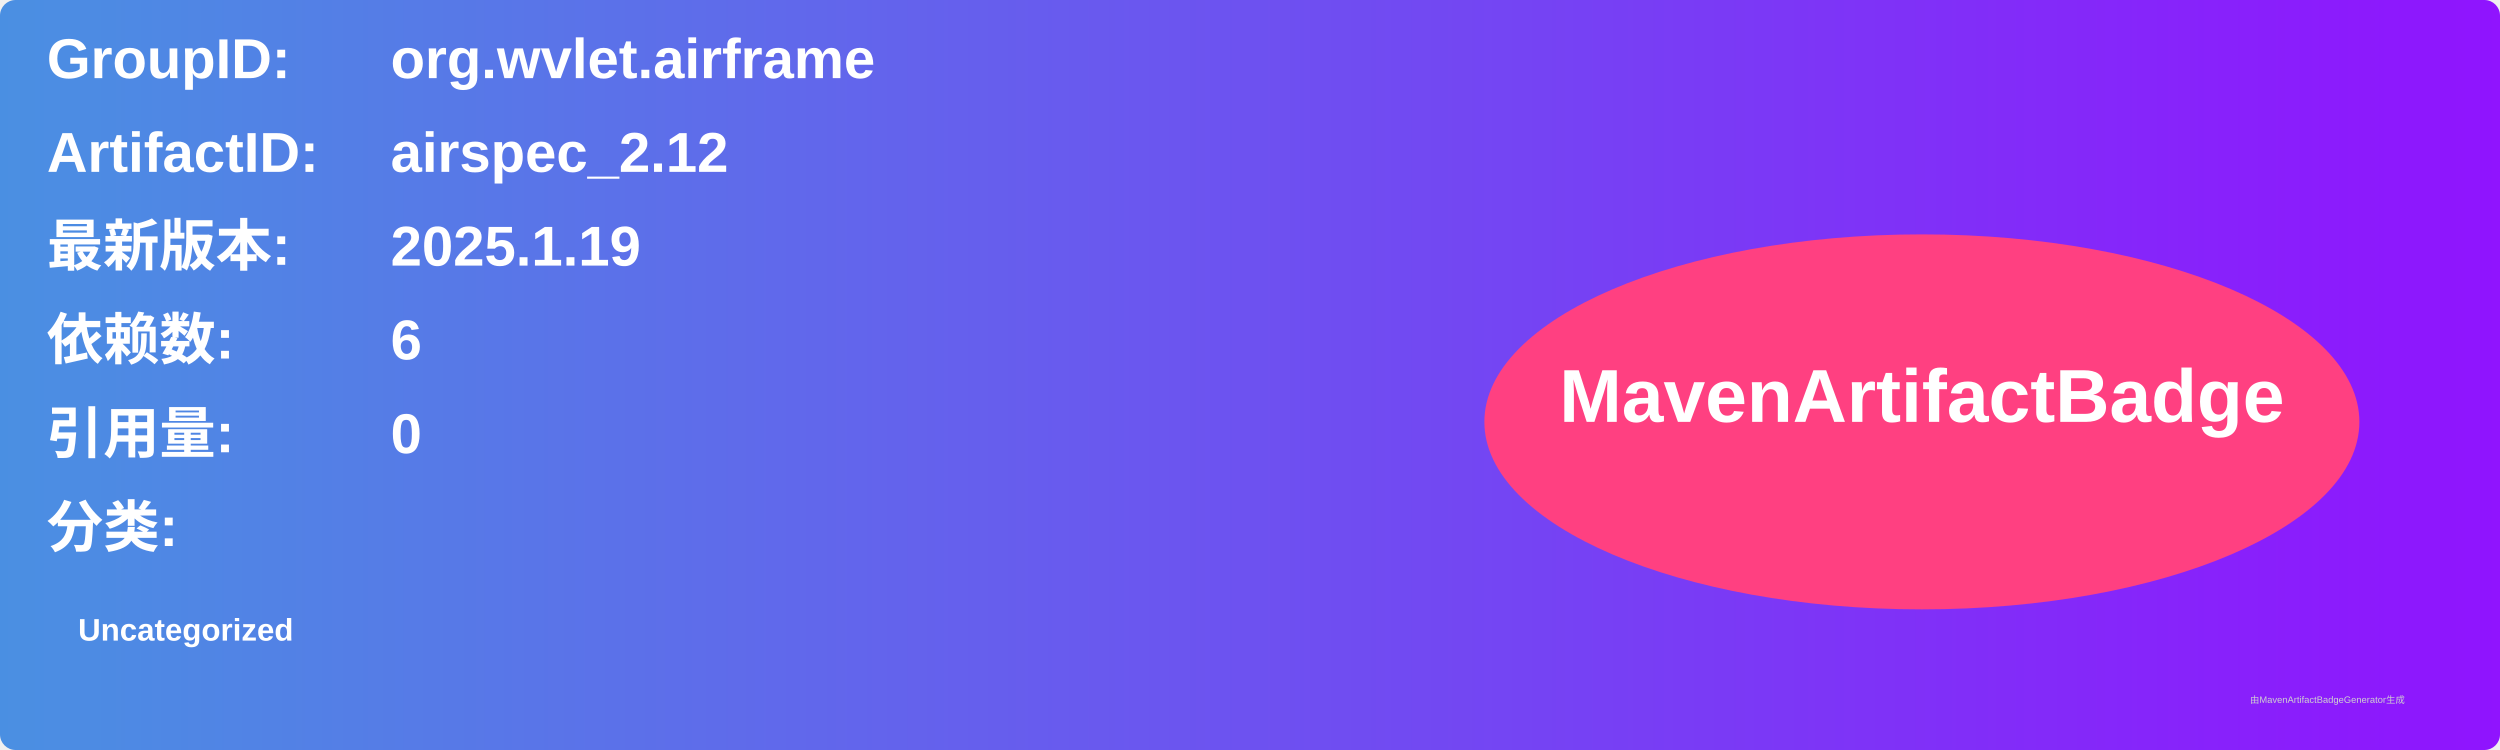
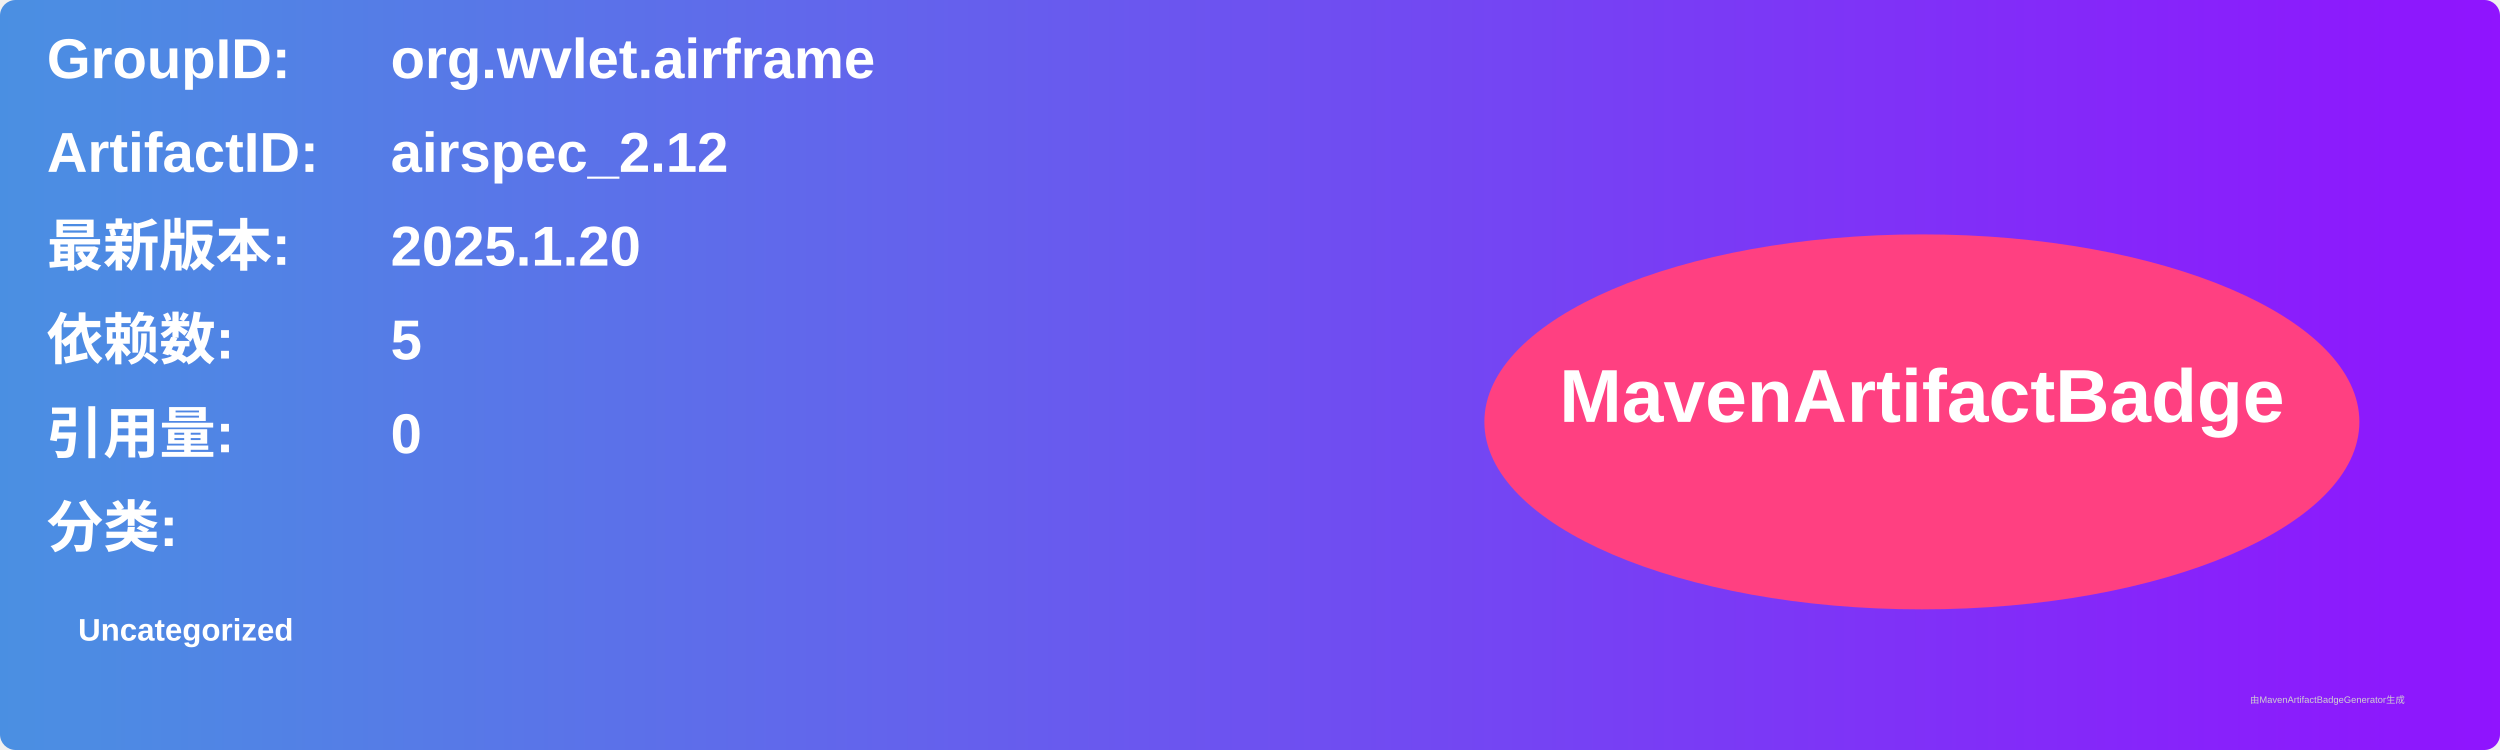
<svg xmlns="http://www.w3.org/2000/svg" width="800" height="240" viewBox="0 0 800 240">
  <linearGradient id="grad" x1="0%" y1="0%" x2="100%" y2="0%">
    <stop offset="0%" stop-color="#4a90e2" />
    <stop offset="100%" stop-color="#9013fe" />
  </linearGradient>
  <rect width="100%" height="100%" rx="5" ry="5" fill="url(#grad)" />
  <g transform="translate(15, 15)">
    <text x="0" y="10" font-family="Arial" font-size="18" fill="white" font-weight="bold" width="260">GroupID:</text>
    <text x="110" y="10" font-family="Arial" font-size="18" fill="white" font-weight="bold" width="460">org.wvlet.airframe</text>
    <text x="0" y="40" font-family="Arial" font-size="18" fill="white" font-weight="bold" width="260">ArtifactID:</text>
    <text x="110" y="40" font-family="Arial" font-size="18" fill="white" font-weight="bold" width="460">airspec_2.12</text>
    <text x="0" y="70" font-family="Arial" font-size="18" fill="white" font-weight="bold">最新版本:</text>
    <text x="110" y="70" font-family="Arial" font-size="18" fill="white" font-weight="bold">
-       <tspan font-weight="bold">2025.1.19</tspan>
+       <tspan font-weight="bold">2025.1.20</tspan>
    </text>
    <text x="0" y="100" font-family="Arial" font-size="18" fill="white" font-weight="bold">依赖数: </text>
    <text x="110" y="100" font-family="Arial" font-size="18" fill="white">
-       <tspan font-weight="bold">6</tspan>
+       <tspan font-weight="bold">5</tspan>
    </text>
    <text x="0" y="130" font-family="Arial" font-size="18" fill="white" font-weight="bold">引用量: </text>
    <text x="110" y="130" font-family="Arial" font-size="18" fill="white">
      <tspan font-weight="bold">0</tspan>
    </text>
    <text x="0" y="160" font-family="Arial" font-size="18" fill="white" font-weight="bold">分类:</text>
    <text x="10" y="190" font-family="Arial" font-size="10" fill="white">
      <tspan font-weight="bold">Uncategorized</tspan>
    </text>
    <ellipse cx="600" cy="120" rx="140" ry="60" fill="#ff4081" />
    <text x="600" y="120" text-anchor="middle" font-family="Arial" font-size="24" fill="white" font-weight="bold">MavenArtifactBadge</text>
  </g>
  <text x="720" y="225" font-family="Arial" font-size="3" fill="#d0d0d0">由MavenArtifactBadgeGenerator生成</text>
</svg>
